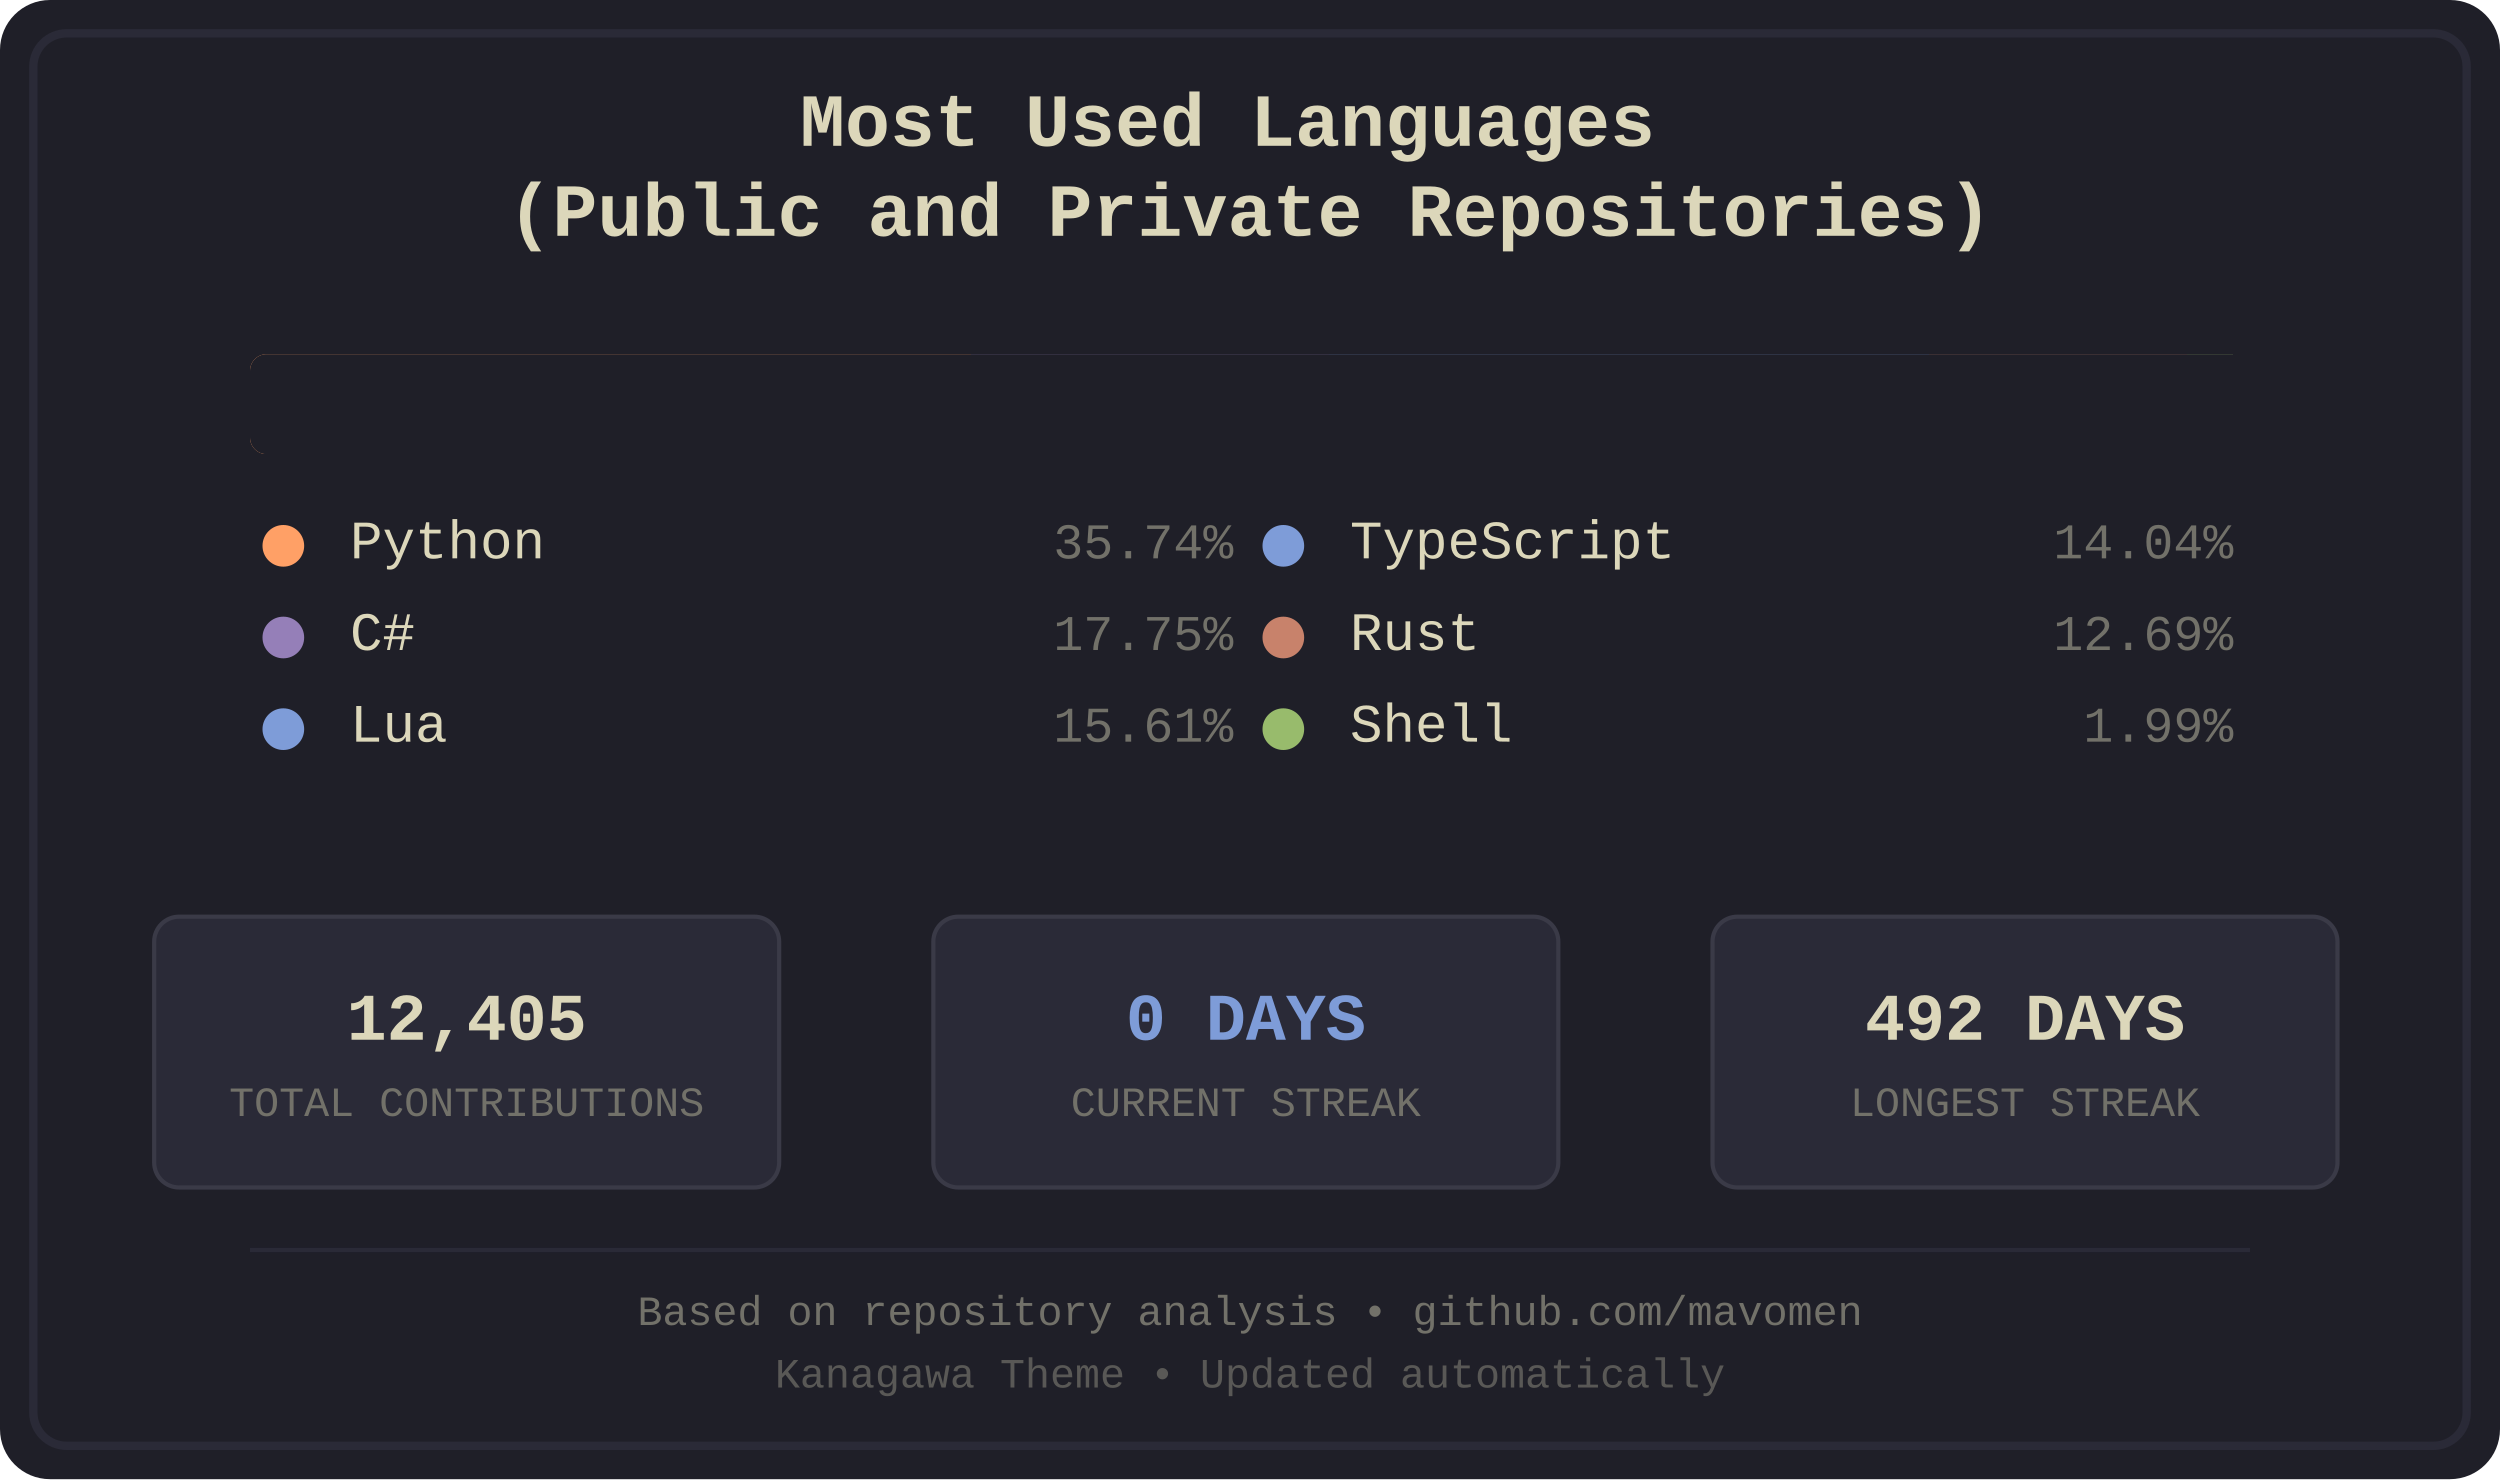
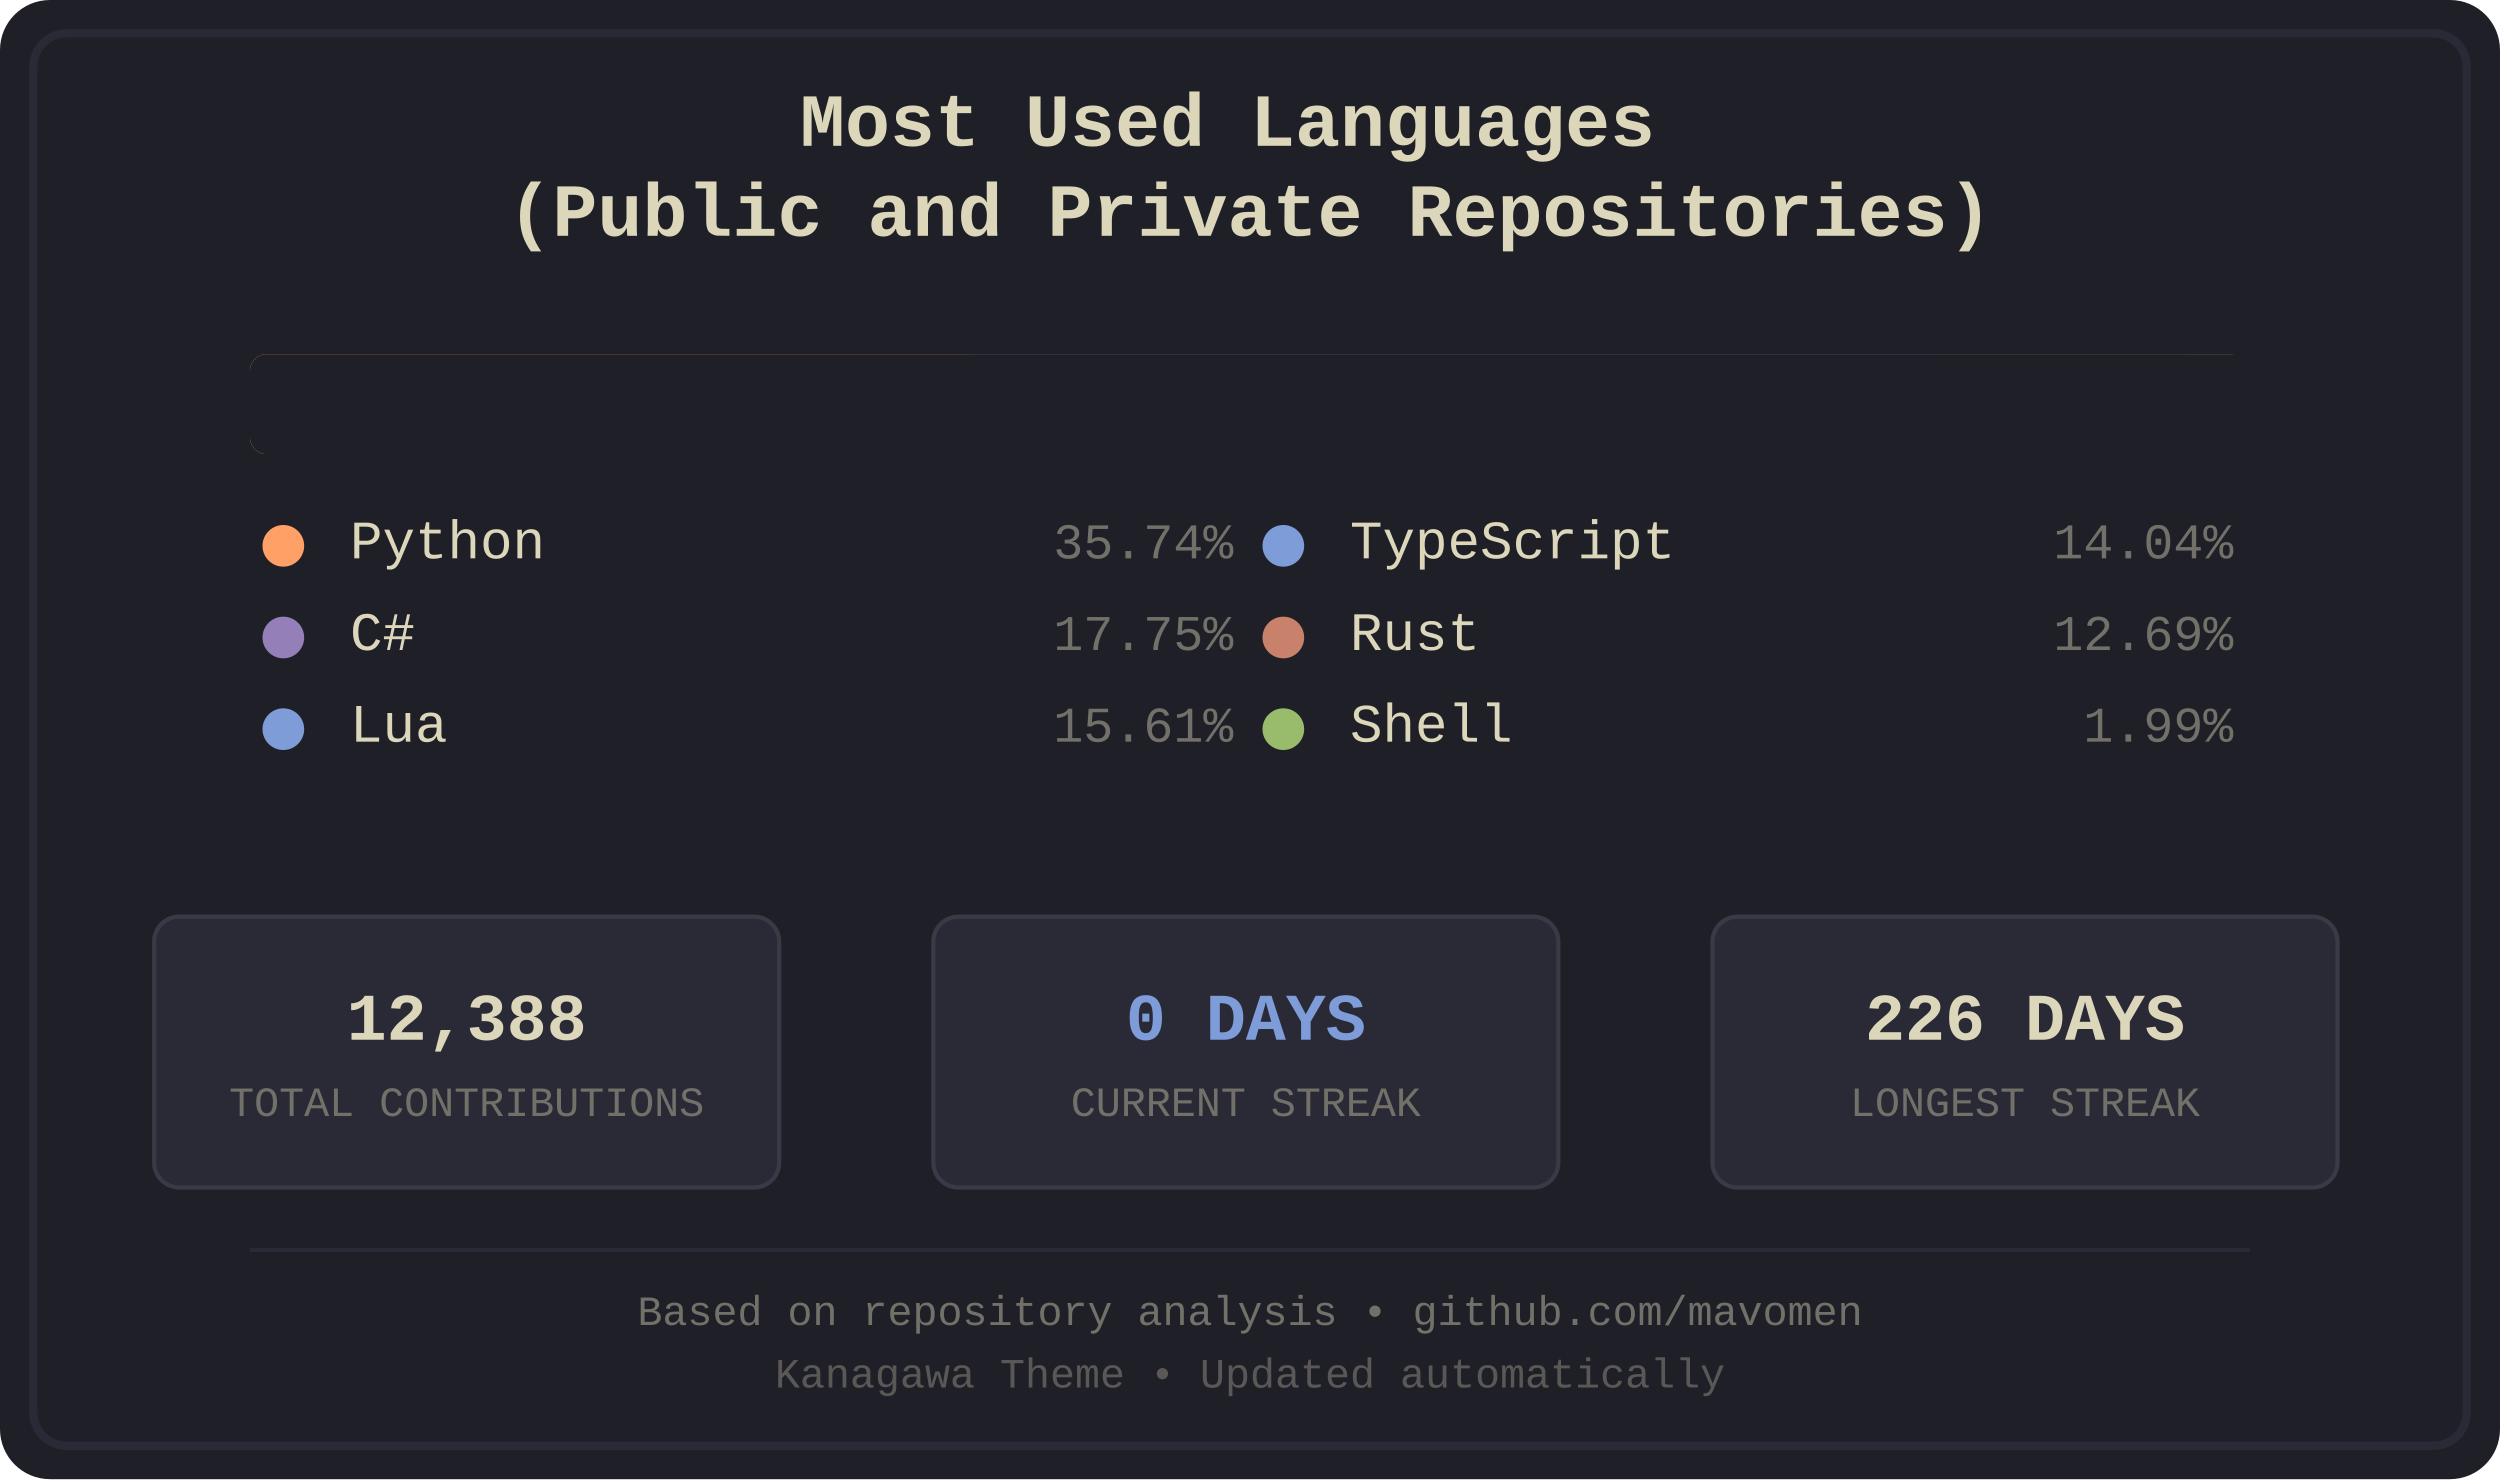
<svg xmlns="http://www.w3.org/2000/svg" width="600" height="355" viewBox="0 0 600 355">
  <defs>
    <style>
.bg-primary { fill: #1f1f28; }
.bg-secondary { fill: #16161d; }
.fg-primary { fill: #dcd7ba; }
.fg-secondary { fill: #727169; }
.border { stroke: #2a2a37; }
.font-title { font-family: 'Courier New', monospace; font-size: 18px; font-weight: bold; }
.font-lang { font-family: 'Courier New', monospace; font-size: 13px; }
.font-percent { font-family: 'Courier New', monospace; font-size: 12px; }
.font-footer { font-family: 'Courier New', monospace; font-size: 10px; }
.stat-box { fill: #2a2a37; stroke: #3a3a47; stroke-width: 1; rx: 6; ry: 6; }
.stat-value { font-family: 'Courier New', monospace; font-size: 16px; font-weight: bold; }
.stat-label { font-family: 'Courier New', monospace; font-size: 10px; }
.python { fill: #ffa066; }
.csharp { fill: #957fb8; }
.lua { fill: #7e9cd8; }
.typescript { fill: #7e9cd8; }
.rust { fill: #c8826b; }
.shell { fill: #98bb6c; }
</style>
    <clipPath id="barClip">
      <rect x="60" y="85" width="480" height="24" rx="4" ry="4" />
    </clipPath>
  </defs>
  <rect width="600" height="355" fill="#1f1f28" rx="12" />
  <rect x="8" y="8" width="584" height="339" fill="none" stroke="#2a2a37" stroke-width="2" rx="8" />
  <text x="300.0" y="35" text-anchor="middle" fill="#dcd7ba" class="font-title">
    <tspan x="300.0" dy="0">Most Used Languages</tspan>
    <tspan x="300.0" dy="1.2em">(Public and Private Repositories)</tspan>
  </text>
  <g id="language-bar" clip-path="url(#barClip)" shape-rendering="crispEdges">
    <rect x="60" y="85" width="173" height="24" class="python" />
    <rect x="233" y="85" width="86" height="24" class="csharp" />
    <rect x="319" y="85" width="76" height="24" class="lua" />
    <rect x="395" y="85" width="68" height="24" class="typescript" />
    <rect x="463" y="85" width="62" height="24" class="rust" />
    <rect x="525" y="85" width="11" height="24" class="shell" />
  </g>
  <rect x="60" y="85" width="480" height="24" fill="#1f1f28" rx="4">
    <animate attributeName="width" from="480" to="0" dur="1.2s" fill="freeze" />
  </rect>
  <g transform="translate(60.0, 134)">
    <circle cx="8" cy="-3" r="5" class="python" />
    <text x="24" y="0" class="fg-primary font-lang">Python</text>
    <text x="236.0" y="0" class="fg-secondary font-percent" text-anchor="end">35.74%</text>
  </g>
  <g transform="translate(60.0, 156)">
    <circle cx="8" cy="-3" r="5" class="csharp" />
    <text x="24" y="0" class="fg-primary font-lang">C#</text>
    <text x="236.0" y="0" class="fg-secondary font-percent" text-anchor="end">17.75%</text>
  </g>
  <g transform="translate(60.0, 178)">
    <circle cx="8" cy="-3" r="5" class="lua" />
    <text x="24" y="0" class="fg-primary font-lang">Lua</text>
    <text x="236.0" y="0" class="fg-secondary font-percent" text-anchor="end">15.61%</text>
  </g>
  <g transform="translate(300.0, 134)">
    <circle cx="8" cy="-3" r="5" class="typescript" />
    <text x="24" y="0" class="fg-primary font-lang">TypeScript</text>
    <text x="236.0" y="0" class="fg-secondary font-percent" text-anchor="end">14.04%</text>
  </g>
  <g transform="translate(300.0, 156)">
    <circle cx="8" cy="-3" r="5" class="rust" />
    <text x="24" y="0" class="fg-primary font-lang">Rust</text>
    <text x="236.0" y="0" class="fg-secondary font-percent" text-anchor="end">12.69%</text>
  </g>
  <g transform="translate(300.0, 178)">
    <circle cx="8" cy="-3" r="5" class="shell" />
    <text x="24" y="0" class="fg-primary font-lang">Shell</text>
    <text x="236.0" y="0" class="fg-secondary font-percent" text-anchor="end">1.99%</text>
  </g>
  <rect x="37" y="220" width="150" height="65" class="stat-box" />
-   <text x="112.0" y="245" text-anchor="middle" dominant-baseline="middle" fill="#dcd7ba" class="stat-value">12,405</text>
+   <text x="112.0" y="245" text-anchor="middle" dominant-baseline="middle" fill="#dcd7ba" class="stat-value">12,388</text>
  <text x="112.0" y="265" text-anchor="middle" dominant-baseline="middle" fill="#727169" class="stat-label">TOTAL CONTRIBUTIONS</text>
  <rect x="224" y="220" width="150" height="65" class="stat-box" />
  <text x="299.0" y="245" text-anchor="middle" dominant-baseline="middle" fill="#7e9cd8" class="stat-value">0 DAYS</text>
  <text x="299.0" y="265" text-anchor="middle" dominant-baseline="middle" fill="#727169" class="stat-label">CURRENT STREAK</text>
  <rect x="411" y="220" width="150" height="65" class="stat-box" />
-   <text x="486.0" y="245" text-anchor="middle" dominant-baseline="middle" fill="#dcd7ba" class="stat-value">492 DAYS</text>
+   <text x="486.0" y="245" text-anchor="middle" dominant-baseline="middle" fill="#dcd7ba" class="stat-value">226 DAYS</text>
  <text x="486.0" y="265" text-anchor="middle" dominant-baseline="middle" fill="#727169" class="stat-label">LONGEST STREAK</text>
  <line x1="60" y1="300" x2="540" y2="300" stroke="#2a2a37" stroke-width="1" />
  <text x="300.0" y="318" text-anchor="middle" class="fg-secondary font-footer">Based on repository analysis • github.com/mavomen</text>
  <text x="300.0" y="333" text-anchor="middle" class="fg-secondary font-footer" opacity="0.7">Kanagawa Theme • Updated automatically</text>
</svg>
